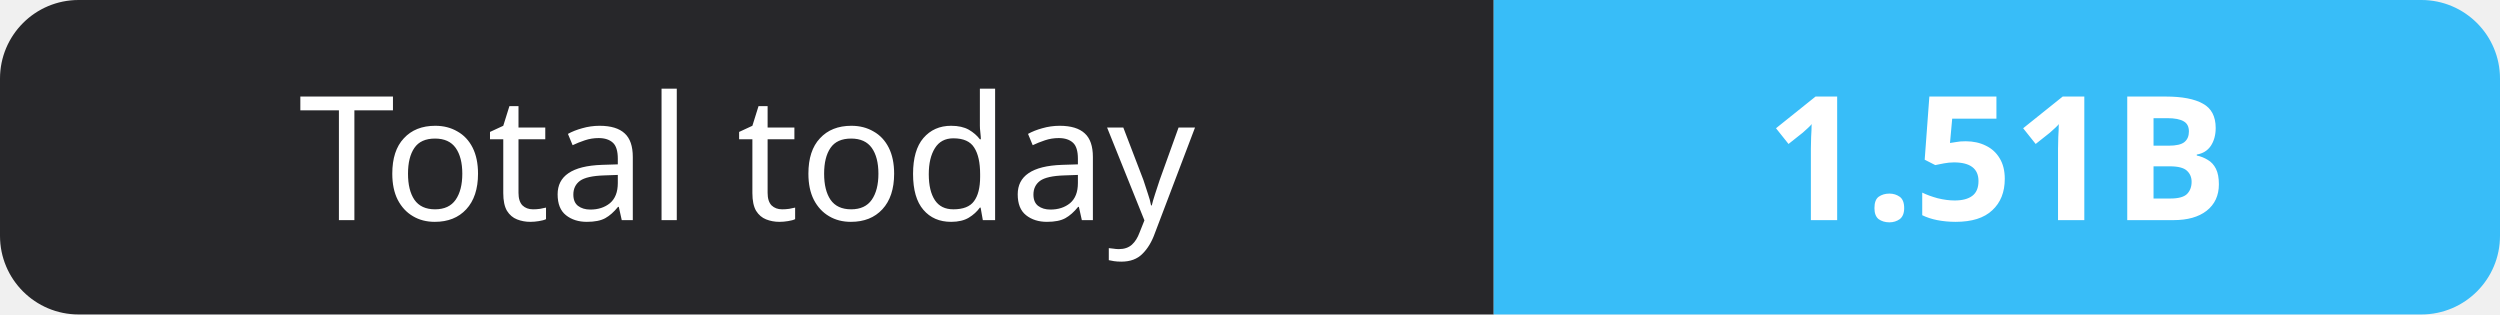
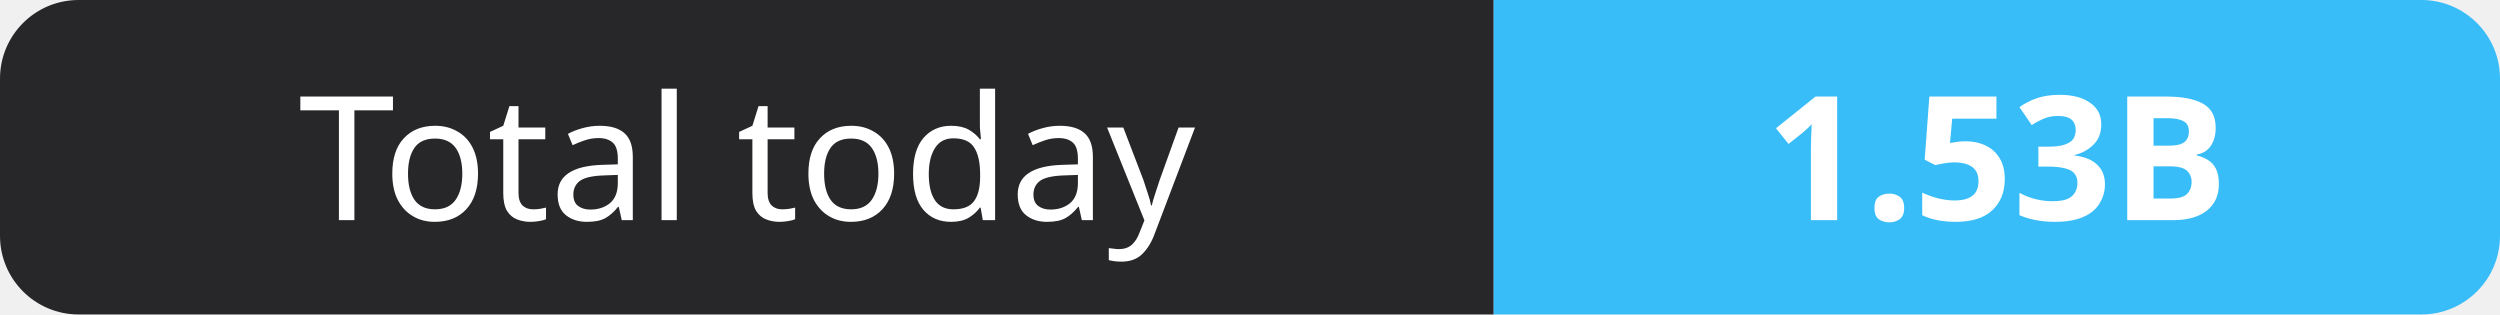
- <svg xmlns="http://www.w3.org/2000/svg" width="159" height="20" role="img" aria-label="Total today: 1.51B">
+ <svg xmlns="http://www.w3.org/2000/svg" width="159" height="20" role="img" aria-label="Total today: 1.53B">
  <clipPath id="r">
    <rect width="159" height="20" rx="5" fill="#fff" />
  </clipPath>
  <g clip-path="url(#r)">
    <rect width="95" height="20" fill="#27272a" />
    <rect x="95" width="64" height="20" fill="#38bdf8" />
  </g>
  <g fill="#fff" text-anchor="middle" font-family="Verdana,Geneva,sans-serif" font-size="11">
    <text x="47.5" y="14">Total today</text>
-     <text x="127.0" y="14" font-weight="700">1.51B</text>
+     <text x="127.0" y="14" font-weight="700">1.53B</text>
  </g>
</svg>
